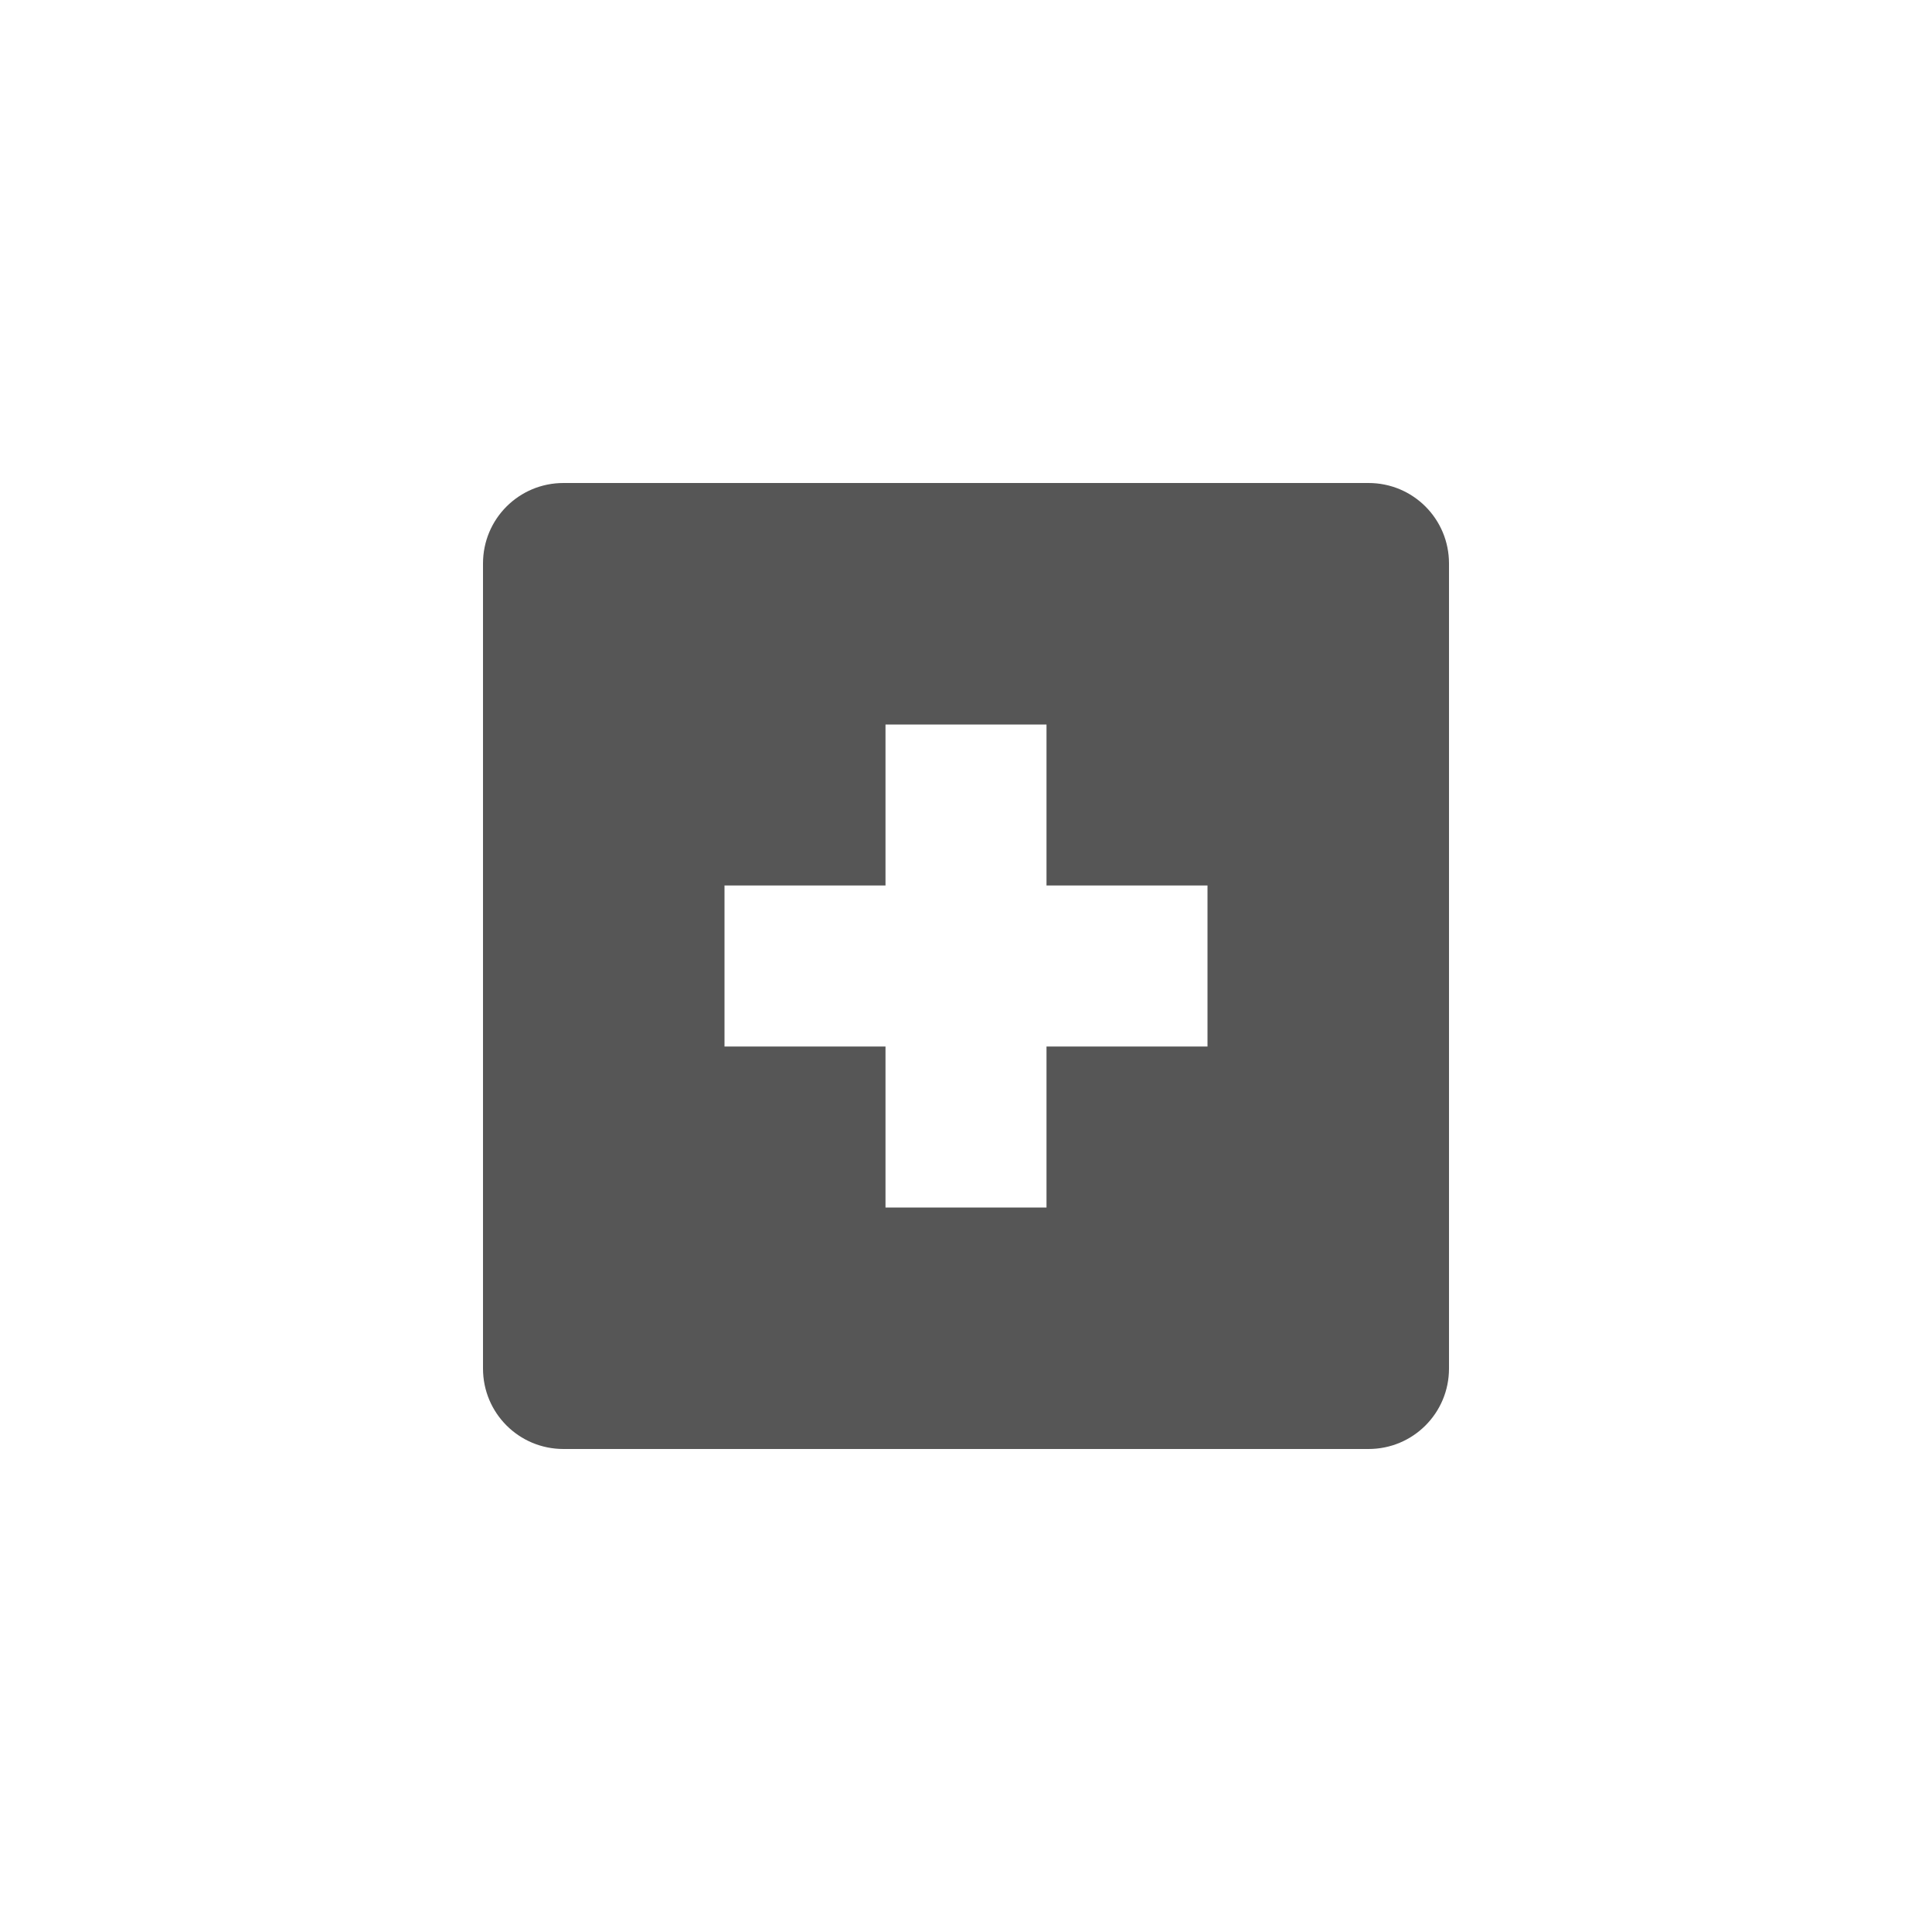
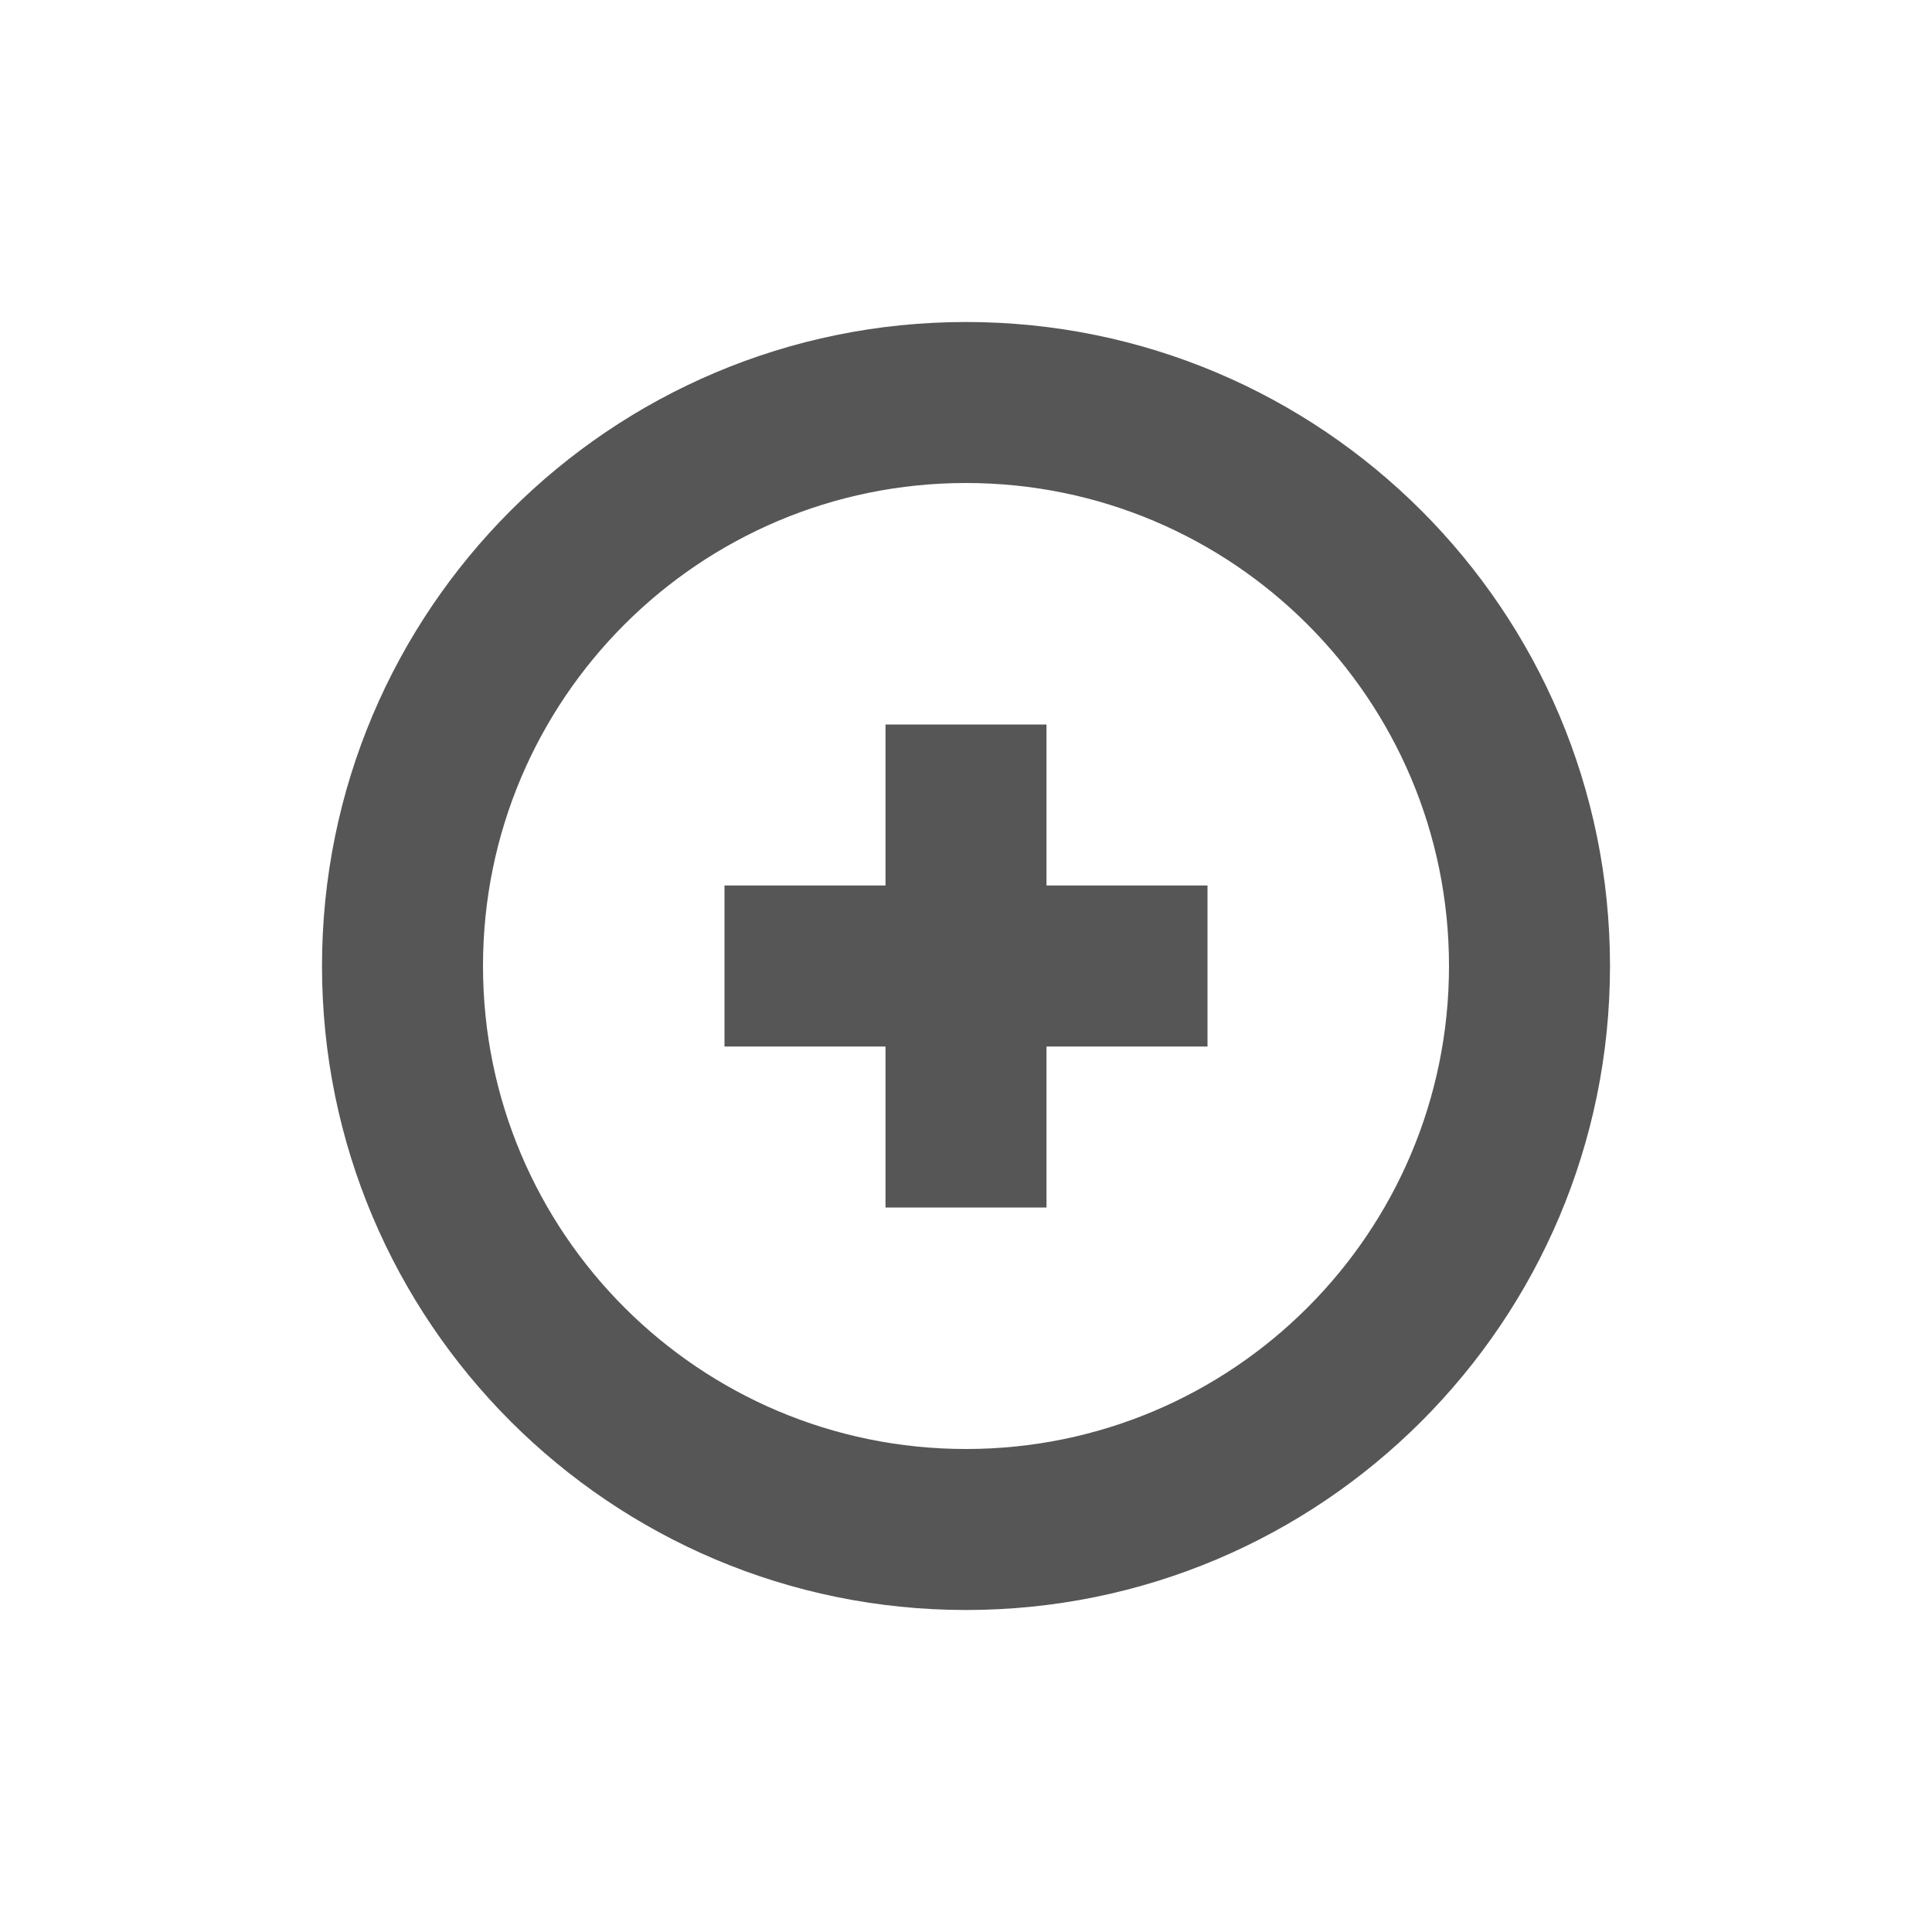
- <svg xmlns="http://www.w3.org/2000/svg" width="24" height="24" viewBox="0 0 24 24">
+ <svg xmlns="http://www.w3.org/2000/svg" width="24" height="24" version="1.1" viewBox="0 0 24 24">
  <defs>
-     <style id="current-color-scheme" type="text/css">
-    .ColorScheme-Text { color:#565656; } .ColorScheme-Highlight { color:#5294e2; }
-   </style>
+     <style id="current-color-scheme" type="text/css">.ColorScheme-Text { color:#565656; } .ColorScheme-Highlight { color:#5294e2; }</style>
  </defs>
-   <path style="fill:currentColor" class="ColorScheme-Text" d="M 3 2 C 2.446 2 2 2.446 2 3 L 2 13 C 2 13.554 2.446 14 3 14 L 13 14 C 13.554 14 14 13.554 14 13 L 14 3 C 14 2.446 13.554 2 13 2 L 3 2 z M 7 5 L 9 5 L 9 7 L 11 7 L 11 9 L 9 9 L 9 11 L 7 11 L 7 9 L 5 9 L 5 7 L 7 7 L 7 5 z" transform="translate(4 4)" />
+   <path class="ColorScheme-Text" d="m12 4a8 8 0 0 0-8 8 8 8 0 0 0 8 8 8 8 0 0 0 8-8 8 8 0 0 0-8-8zm0 2a6 6 0 0 1 6 6 6 6 0 0 1-6 6 6 6 0 0 1-6-6 6 6 0 0 1 6-6zm-1 3v2h-2v2h2v2h2v-2h2v-2h-2v-2z" fill="currentColor" />
</svg>
